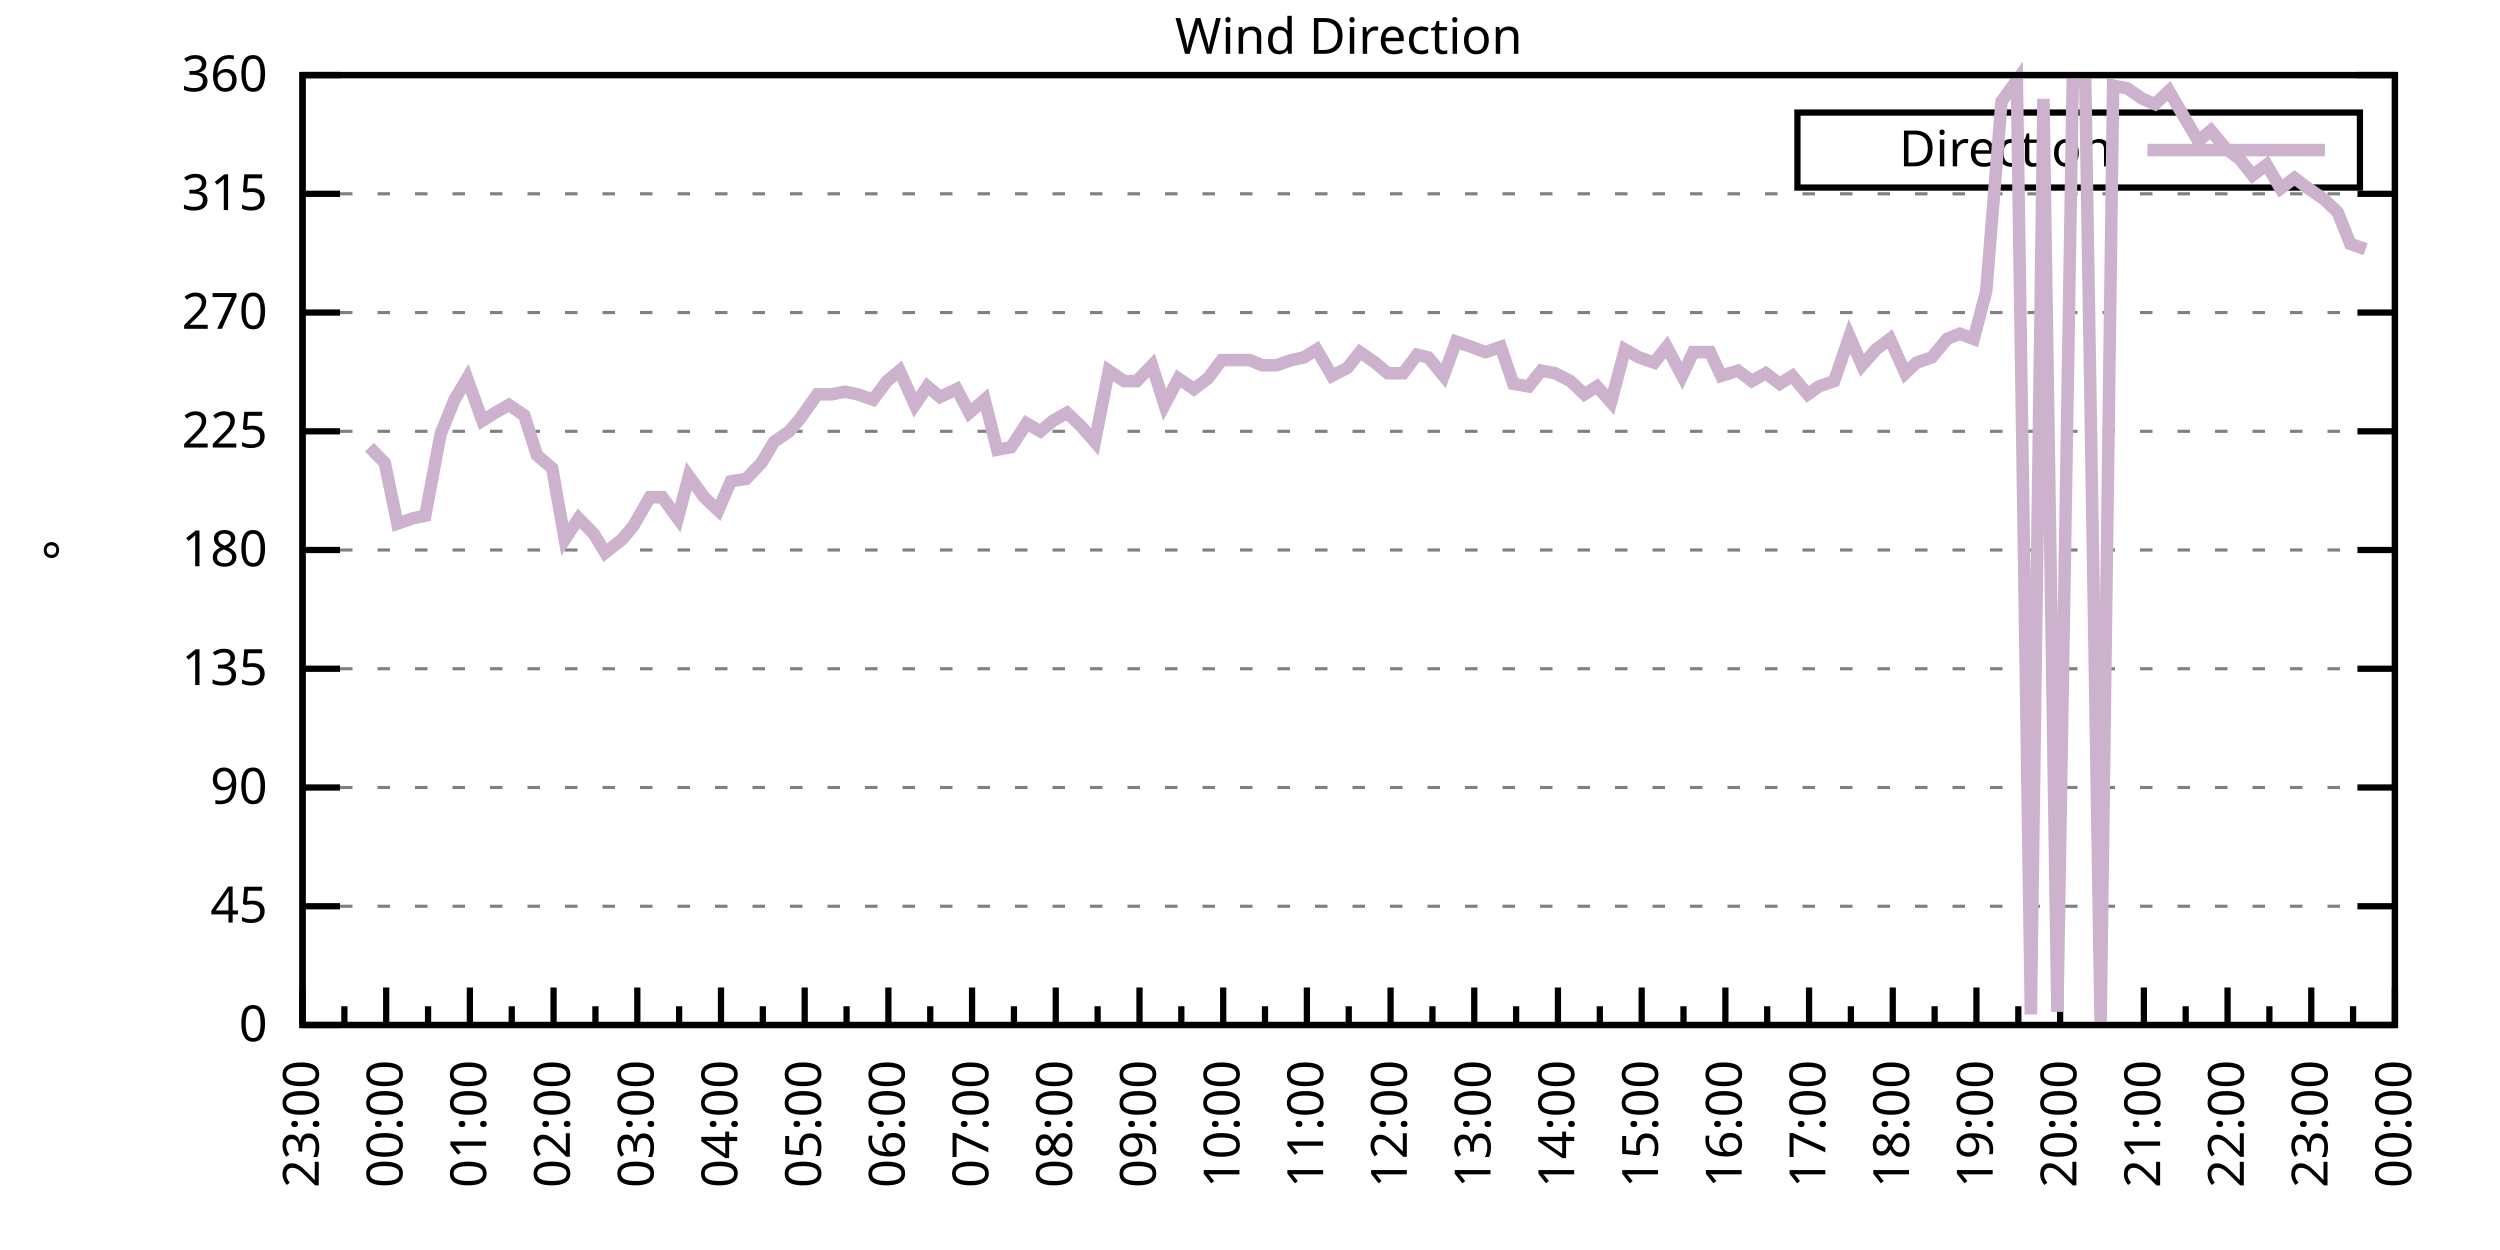
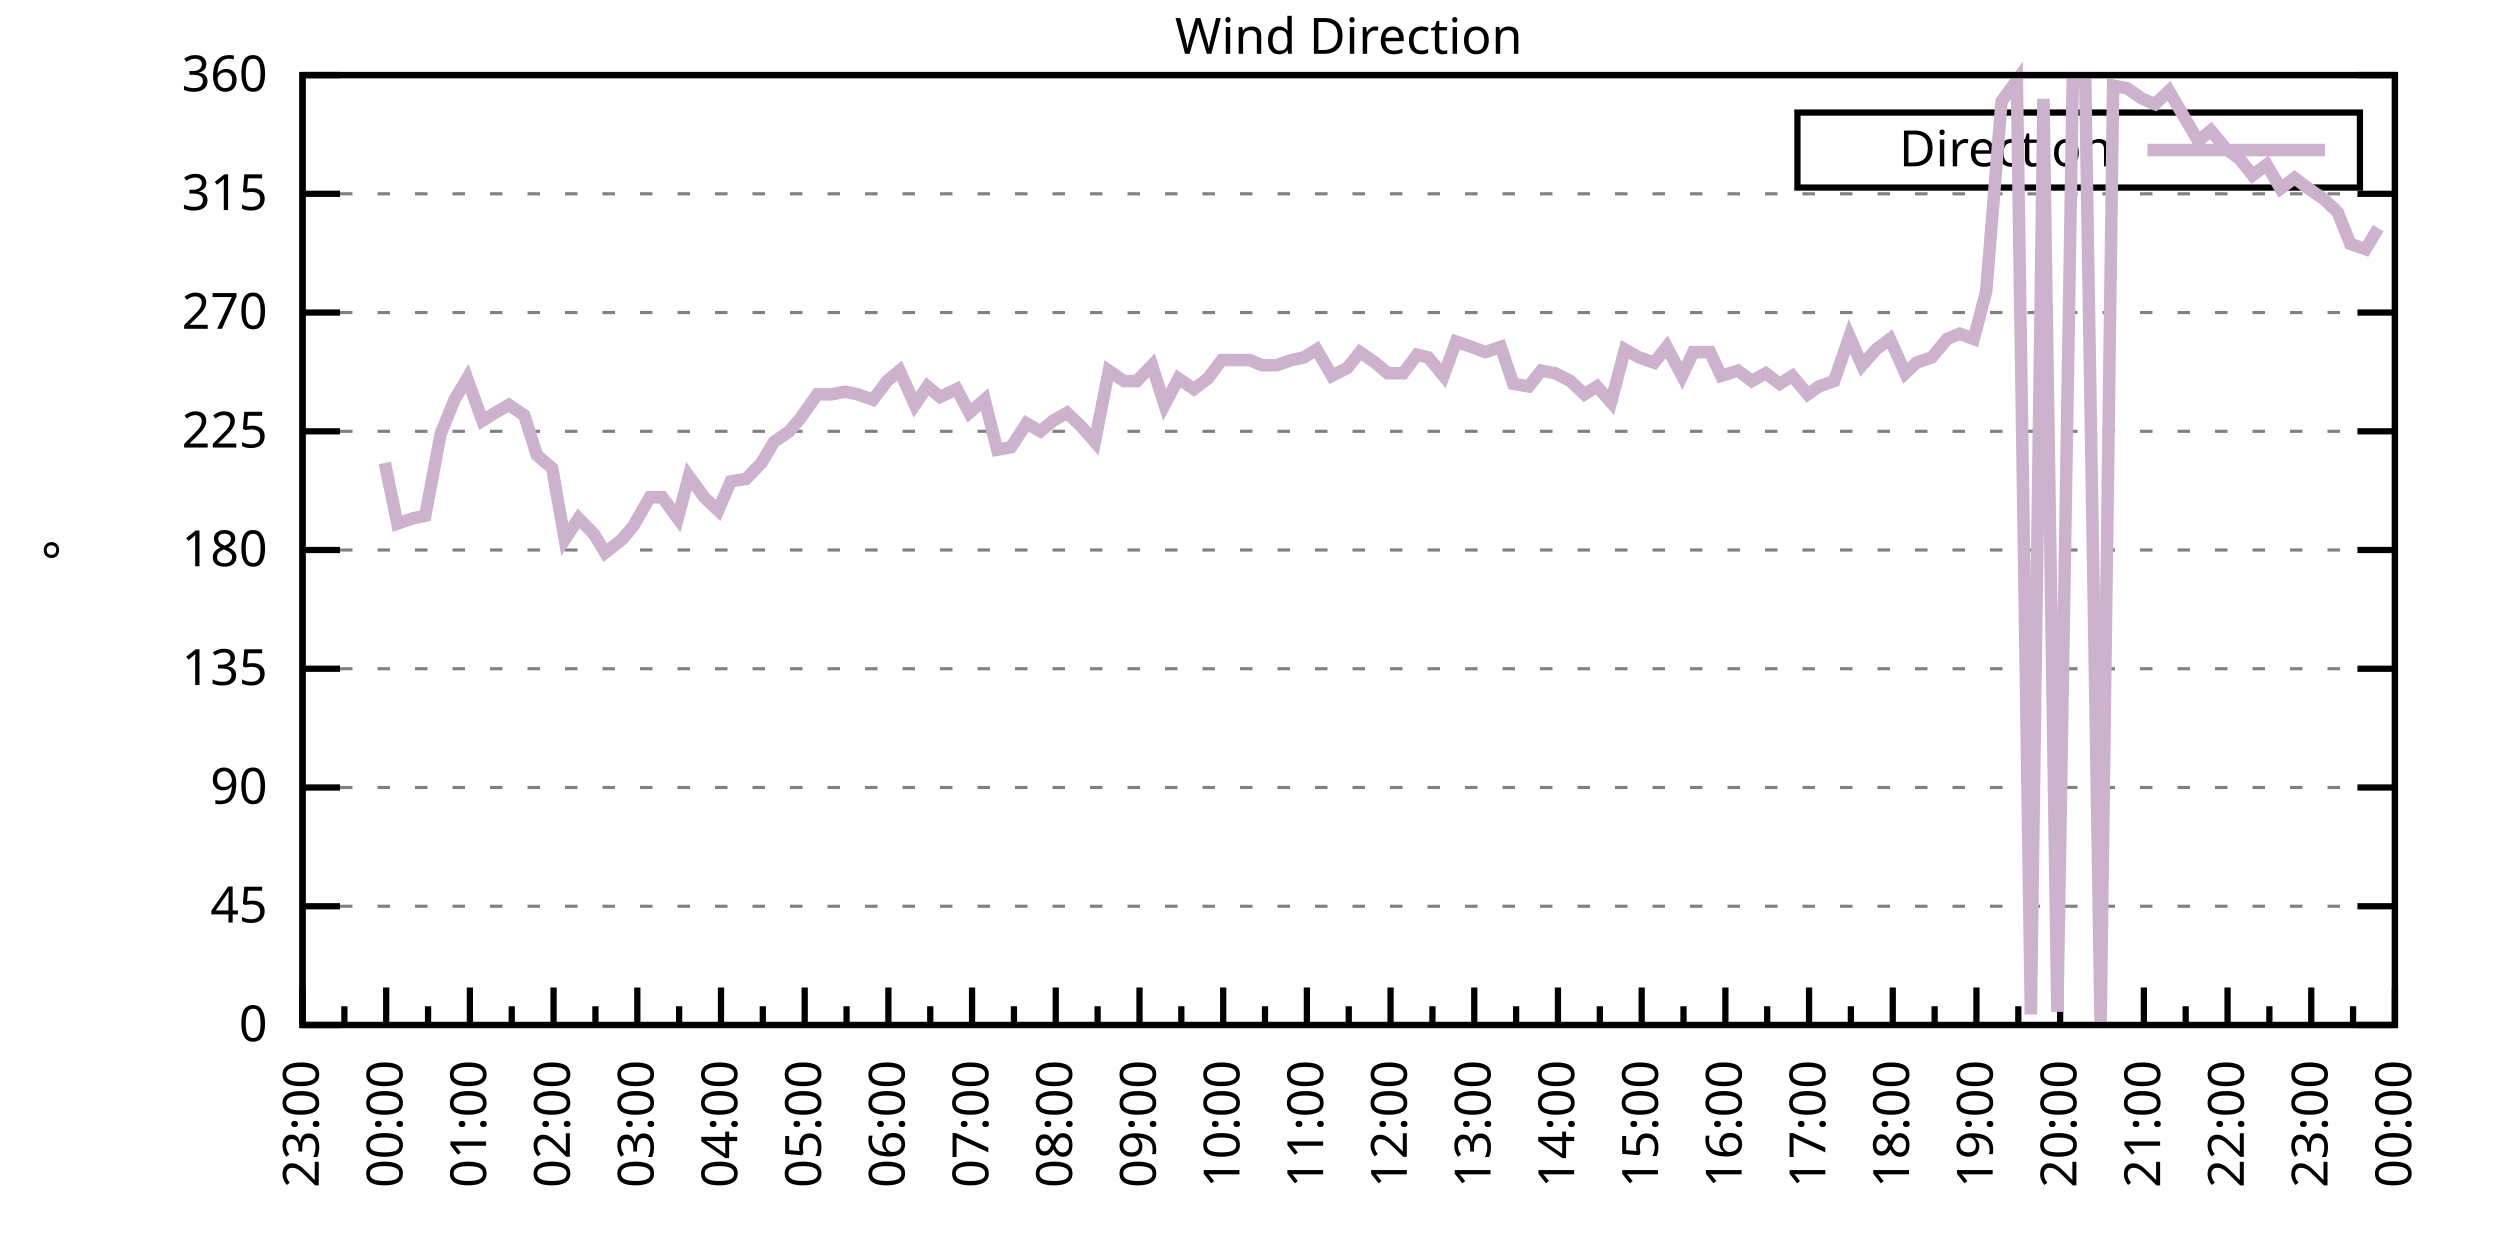
<svg xmlns="http://www.w3.org/2000/svg" xmlns:xlink="http://www.w3.org/1999/xlink" width="400" height="200" viewBox="0 0 400 200">
  <g id="gnuplot_canvas">
    <rect x="0" y="0" width="400" height="200" fill="none" />
    <defs>
      <circle id="gpDot" r="0.5" stroke-width="0.5" stroke="currentColor" />
      <path id="gpPt0" stroke-width="0.333" stroke="currentColor" d="M-1,0 h2 M0,-1 v2" />
      <path id="gpPt1" stroke-width="0.333" stroke="currentColor" d="M-1,-1 L1,1 M1,-1 L-1,1" />
      <path id="gpPt2" stroke-width="0.333" stroke="currentColor" d="M-1,0 L1,0 M0,-1 L0,1 M-1,-1 L1,1 M-1,1 L1,-1" />
      <rect id="gpPt3" stroke-width="0.333" stroke="currentColor" x="-1" y="-1" width="2" height="2" />
      <rect id="gpPt4" stroke-width="0.333" stroke="currentColor" fill="currentColor" x="-1" y="-1" width="2" height="2" />
      <circle id="gpPt5" stroke-width="0.333" stroke="currentColor" cx="0" cy="0" r="1" />
      <use xlink:href="#gpPt5" id="gpPt6" fill="currentColor" stroke="none" />
      <path id="gpPt7" stroke-width="0.333" stroke="currentColor" d="M0,-1.33 L-1.33,0.67 L1.33,0.67 z" />
      <use xlink:href="#gpPt7" id="gpPt8" fill="currentColor" stroke="none" />
      <use xlink:href="#gpPt7" id="gpPt9" stroke="currentColor" transform="rotate(180)" />
      <use xlink:href="#gpPt9" id="gpPt10" fill="currentColor" stroke="none" />
      <use xlink:href="#gpPt3" id="gpPt11" stroke="currentColor" transform="rotate(45)" />
      <use xlink:href="#gpPt11" id="gpPt12" fill="currentColor" stroke="none" />
      <path id="gpPt13" stroke-width="0.333" stroke="currentColor" d="M0,1.330 L1.265,0.411 L0.782,-1.067 L-0.782,-1.076 L-1.265,0.411 z" />
      <use xlink:href="#gpPt13" id="gpPt14" fill="currentColor" stroke="none" />
      <filter id="textbox" filterUnits="objectBoundingBox" x="0" y="0" height="1" width="1">
        <feFlood flood-color="white" flood-opacity="1" result="bgnd" />
        <feComposite in="SourceGraphic" in2="bgnd" operator="atop" />
      </filter>
      <filter id="greybox" filterUnits="objectBoundingBox" x="0" y="0" height="1" width="1">
        <feFlood flood-color="lightgrey" flood-opacity="1" result="grey" />
        <feComposite in="SourceGraphic" in2="grey" operator="atop" />
      </filter>
    </defs>
    <g fill="none" color="white" stroke="currentColor" stroke-width="1.00" stroke-linecap="butt" stroke-linejoin="miter">
</g>
    <g fill="none" color="black" stroke="currentColor" stroke-width="1.00" stroke-linecap="butt" stroke-linejoin="miter">
      <g stroke="none" shape-rendering="crispEdges">
        <polygon fill="rgb(255, 255, 255)" points="48.40,164.00 383.18,164.00 383.18,12.02 48.40,12.02 " />
      </g>
    </g>
    <g fill="none" color="black" stroke="currentColor" stroke-width="1.00" stroke-linecap="butt" stroke-linejoin="miter">
</g>
    <g fill="none" color="black" stroke="black" stroke-width="0.50" stroke-linecap="butt" stroke-linejoin="miter">
</g>
    <g fill="none" color="gray" stroke="currentColor" stroke-width="0.50" stroke-linecap="butt" stroke-linejoin="miter">
      <path stroke="gray" stroke-dasharray="2,4" class="gridline" d="M48.40,164.00 L383.19,164.00  " />
    </g>
    <g fill="none" color="gray" stroke="gray" stroke-width="1.00" stroke-linecap="butt" stroke-linejoin="miter">
</g>
    <g fill="none" color="black" stroke="currentColor" stroke-width="1.00" stroke-linecap="butt" stroke-linejoin="miter">
      <path stroke="black" d="M48.40,164.00 L54.40,164.00 M383.19,164.00 L377.19,164.00  " />
      <g transform="translate(42.80,166.60)" stroke="none" fill="black" font-family="Sans" font-size="8.00" text-anchor="end">
        <text>
          <tspan font-family="Sans"> 0</tspan>
        </text>
      </g>
    </g>
    <g fill="none" color="black" stroke="currentColor" stroke-width="1.00" stroke-linecap="butt" stroke-linejoin="miter">
</g>
    <g fill="none" color="black" stroke="black" stroke-width="0.50" stroke-linecap="butt" stroke-linejoin="miter">
</g>
    <g fill="none" color="gray" stroke="currentColor" stroke-width="0.50" stroke-linecap="butt" stroke-linejoin="miter">
      <path stroke="gray" stroke-dasharray="2,4" class="gridline" d="M48.40,145.00 L383.19,145.00  " />
    </g>
    <g fill="none" color="gray" stroke="gray" stroke-width="1.00" stroke-linecap="butt" stroke-linejoin="miter">
</g>
    <g fill="none" color="black" stroke="currentColor" stroke-width="1.00" stroke-linecap="butt" stroke-linejoin="miter">
      <path stroke="black" d="M48.40,145.00 L54.40,145.00 M383.19,145.00 L377.19,145.00  " />
      <g transform="translate(42.80,147.60)" stroke="none" fill="black" font-family="Sans" font-size="8.00" text-anchor="end">
        <text>
          <tspan font-family="Sans"> 45</tspan>
        </text>
      </g>
    </g>
    <g fill="none" color="black" stroke="currentColor" stroke-width="1.00" stroke-linecap="butt" stroke-linejoin="miter">
</g>
    <g fill="none" color="black" stroke="black" stroke-width="0.50" stroke-linecap="butt" stroke-linejoin="miter">
</g>
    <g fill="none" color="gray" stroke="currentColor" stroke-width="0.50" stroke-linecap="butt" stroke-linejoin="miter">
      <path stroke="gray" stroke-dasharray="2,4" class="gridline" d="M48.40,126.00 L383.19,126.00  " />
    </g>
    <g fill="none" color="gray" stroke="gray" stroke-width="1.00" stroke-linecap="butt" stroke-linejoin="miter">
</g>
    <g fill="none" color="black" stroke="currentColor" stroke-width="1.00" stroke-linecap="butt" stroke-linejoin="miter">
      <path stroke="black" d="M48.40,126.00 L54.40,126.00 M383.19,126.00 L377.19,126.00  " />
      <g transform="translate(42.80,128.60)" stroke="none" fill="black" font-family="Sans" font-size="8.00" text-anchor="end">
        <text>
          <tspan font-family="Sans"> 90</tspan>
        </text>
      </g>
    </g>
    <g fill="none" color="black" stroke="currentColor" stroke-width="1.00" stroke-linecap="butt" stroke-linejoin="miter">
</g>
    <g fill="none" color="black" stroke="black" stroke-width="0.50" stroke-linecap="butt" stroke-linejoin="miter">
</g>
    <g fill="none" color="gray" stroke="currentColor" stroke-width="0.50" stroke-linecap="butt" stroke-linejoin="miter">
      <path stroke="gray" stroke-dasharray="2,4" class="gridline" d="M48.40,107.00 L383.19,107.00  " />
    </g>
    <g fill="none" color="gray" stroke="gray" stroke-width="1.00" stroke-linecap="butt" stroke-linejoin="miter">
</g>
    <g fill="none" color="black" stroke="currentColor" stroke-width="1.00" stroke-linecap="butt" stroke-linejoin="miter">
      <path stroke="black" d="M48.40,107.00 L54.40,107.00 M383.19,107.00 L377.19,107.00  " />
      <g transform="translate(42.80,109.60)" stroke="none" fill="black" font-family="Sans" font-size="8.00" text-anchor="end">
        <text>
          <tspan font-family="Sans"> 135</tspan>
        </text>
      </g>
    </g>
    <g fill="none" color="black" stroke="currentColor" stroke-width="1.00" stroke-linecap="butt" stroke-linejoin="miter">
</g>
    <g fill="none" color="black" stroke="black" stroke-width="0.50" stroke-linecap="butt" stroke-linejoin="miter">
</g>
    <g fill="none" color="gray" stroke="currentColor" stroke-width="0.50" stroke-linecap="butt" stroke-linejoin="miter">
      <path stroke="gray" stroke-dasharray="2,4" class="gridline" d="M48.40,88.00 L383.19,88.00  " />
    </g>
    <g fill="none" color="gray" stroke="gray" stroke-width="1.00" stroke-linecap="butt" stroke-linejoin="miter">
</g>
    <g fill="none" color="black" stroke="currentColor" stroke-width="1.00" stroke-linecap="butt" stroke-linejoin="miter">
      <path stroke="black" d="M48.40,88.00 L54.40,88.00 M383.19,88.00 L377.19,88.00  " />
      <g transform="translate(42.80,90.60)" stroke="none" fill="black" font-family="Sans" font-size="8.00" text-anchor="end">
        <text>
          <tspan font-family="Sans"> 180</tspan>
        </text>
      </g>
    </g>
    <g fill="none" color="black" stroke="currentColor" stroke-width="1.00" stroke-linecap="butt" stroke-linejoin="miter">
</g>
    <g fill="none" color="black" stroke="black" stroke-width="0.50" stroke-linecap="butt" stroke-linejoin="miter">
</g>
    <g fill="none" color="gray" stroke="currentColor" stroke-width="0.50" stroke-linecap="butt" stroke-linejoin="miter">
      <path stroke="gray" stroke-dasharray="2,4" class="gridline" d="M48.40,69.01 L383.19,69.01  " />
    </g>
    <g fill="none" color="gray" stroke="gray" stroke-width="1.00" stroke-linecap="butt" stroke-linejoin="miter">
</g>
    <g fill="none" color="black" stroke="currentColor" stroke-width="1.00" stroke-linecap="butt" stroke-linejoin="miter">
      <path stroke="black" d="M48.40,69.01 L54.40,69.01 M383.19,69.01 L377.19,69.01  " />
      <g transform="translate(42.80,71.61)" stroke="none" fill="black" font-family="Sans" font-size="8.00" text-anchor="end">
        <text>
          <tspan font-family="Sans"> 225</tspan>
        </text>
      </g>
    </g>
    <g fill="none" color="black" stroke="currentColor" stroke-width="1.00" stroke-linecap="butt" stroke-linejoin="miter">
</g>
    <g fill="none" color="black" stroke="black" stroke-width="0.50" stroke-linecap="butt" stroke-linejoin="miter">
</g>
    <g fill="none" color="gray" stroke="currentColor" stroke-width="0.50" stroke-linecap="butt" stroke-linejoin="miter">
      <path stroke="gray" stroke-dasharray="2,4" class="gridline" d="M48.40,50.01 L383.19,50.01  " />
    </g>
    <g fill="none" color="gray" stroke="gray" stroke-width="1.00" stroke-linecap="butt" stroke-linejoin="miter">
</g>
    <g fill="none" color="black" stroke="currentColor" stroke-width="1.00" stroke-linecap="butt" stroke-linejoin="miter">
      <path stroke="black" d="M48.40,50.01 L54.40,50.01 M383.19,50.01 L377.19,50.01  " />
      <g transform="translate(42.80,52.61)" stroke="none" fill="black" font-family="Sans" font-size="8.00" text-anchor="end">
        <text>
          <tspan font-family="Sans"> 270</tspan>
        </text>
      </g>
    </g>
    <g fill="none" color="black" stroke="currentColor" stroke-width="1.00" stroke-linecap="butt" stroke-linejoin="miter">
</g>
    <g fill="none" color="black" stroke="black" stroke-width="0.50" stroke-linecap="butt" stroke-linejoin="miter">
</g>
    <g fill="none" color="gray" stroke="currentColor" stroke-width="0.50" stroke-linecap="butt" stroke-linejoin="miter">
      <path stroke="gray" stroke-dasharray="2,4" class="gridline" d="M48.40,31.01 L383.19,31.01  " />
    </g>
    <g fill="none" color="gray" stroke="gray" stroke-width="1.00" stroke-linecap="butt" stroke-linejoin="miter">
</g>
    <g fill="none" color="black" stroke="currentColor" stroke-width="1.00" stroke-linecap="butt" stroke-linejoin="miter">
      <path stroke="black" d="M48.40,31.01 L54.40,31.01 M383.19,31.01 L377.19,31.01  " />
      <g transform="translate(42.80,33.61)" stroke="none" fill="black" font-family="Sans" font-size="8.00" text-anchor="end">
        <text>
          <tspan font-family="Sans"> 315</tspan>
        </text>
      </g>
    </g>
    <g fill="none" color="black" stroke="currentColor" stroke-width="1.00" stroke-linecap="butt" stroke-linejoin="miter">
</g>
    <g fill="none" color="black" stroke="black" stroke-width="0.50" stroke-linecap="butt" stroke-linejoin="miter">
</g>
    <g fill="none" color="gray" stroke="currentColor" stroke-width="0.50" stroke-linecap="butt" stroke-linejoin="miter">
      <path stroke="gray" stroke-dasharray="2,4" class="gridline" d="M48.40,12.01 L383.19,12.01  " />
    </g>
    <g fill="none" color="gray" stroke="gray" stroke-width="1.00" stroke-linecap="butt" stroke-linejoin="miter">
</g>
    <g fill="none" color="black" stroke="currentColor" stroke-width="1.00" stroke-linecap="butt" stroke-linejoin="miter">
      <path stroke="black" d="M48.40,12.01 L54.40,12.01 M383.19,12.01 L377.19,12.01  " />
      <g transform="translate(42.80,14.61)" stroke="none" fill="black" font-family="Sans" font-size="8.00" text-anchor="end">
        <text>
          <tspan font-family="Sans"> 360</tspan>
        </text>
      </g>
    </g>
    <g fill="none" color="black" stroke="currentColor" stroke-width="1.00" stroke-linecap="butt" stroke-linejoin="miter">
      <path stroke="black" d="M48.40,164.00 L48.40,158.00  " />
      <g transform="translate(51.00,169.60) rotate(270)" stroke="none" fill="black" font-family="Sans" font-size="8.00" text-anchor="end">
        <text>
          <tspan font-family="Sans">23:00</tspan>
        </text>
      </g>
    </g>
    <g fill="none" color="black" stroke="currentColor" stroke-width="1.00" stroke-linecap="butt" stroke-linejoin="miter">
      <path stroke="black" d="M55.10,164.00 L55.10,161.00 M61.79,164.00 L61.79,158.00  " />
      <g transform="translate(64.39,169.60) rotate(270)" stroke="none" fill="black" font-family="Sans" font-size="8.00" text-anchor="end">
        <text>
          <tspan font-family="Sans">00:00</tspan>
        </text>
      </g>
    </g>
    <g fill="none" color="black" stroke="currentColor" stroke-width="1.00" stroke-linecap="butt" stroke-linejoin="miter">
      <path stroke="black" d="M68.49,164.00 L68.49,161.00 M75.18,164.00 L75.18,158.00  " />
      <g transform="translate(77.78,169.60) rotate(270)" stroke="none" fill="black" font-family="Sans" font-size="8.00" text-anchor="end">
        <text>
          <tspan font-family="Sans">01:00</tspan>
        </text>
      </g>
    </g>
    <g fill="none" color="black" stroke="currentColor" stroke-width="1.00" stroke-linecap="butt" stroke-linejoin="miter">
      <path stroke="black" d="M81.88,164.00 L81.88,161.00 M88.57,164.00 L88.57,158.00  " />
      <g transform="translate(91.17,169.60) rotate(270)" stroke="none" fill="black" font-family="Sans" font-size="8.00" text-anchor="end">
        <text>
          <tspan font-family="Sans">02:00</tspan>
        </text>
      </g>
    </g>
    <g fill="none" color="black" stroke="currentColor" stroke-width="1.00" stroke-linecap="butt" stroke-linejoin="miter">
      <path stroke="black" d="M95.27,164.00 L95.27,161.00 M101.97,164.00 L101.97,158.00  " />
      <g transform="translate(104.57,169.60) rotate(270)" stroke="none" fill="black" font-family="Sans" font-size="8.00" text-anchor="end">
        <text>
          <tspan font-family="Sans">03:00</tspan>
        </text>
      </g>
    </g>
    <g fill="none" color="black" stroke="currentColor" stroke-width="1.00" stroke-linecap="butt" stroke-linejoin="miter">
      <path stroke="black" d="M108.66,164.00 L108.66,161.00 M115.36,164.00 L115.36,158.00  " />
      <g transform="translate(117.96,169.60) rotate(270)" stroke="none" fill="black" font-family="Sans" font-size="8.00" text-anchor="end">
        <text>
          <tspan font-family="Sans">04:00</tspan>
        </text>
      </g>
    </g>
    <g fill="none" color="black" stroke="currentColor" stroke-width="1.00" stroke-linecap="butt" stroke-linejoin="miter">
      <path stroke="black" d="M122.05,164.00 L122.05,161.00 M128.75,164.00 L128.75,158.00  " />
      <g transform="translate(131.35,169.60) rotate(270)" stroke="none" fill="black" font-family="Sans" font-size="8.00" text-anchor="end">
        <text>
          <tspan font-family="Sans">05:00</tspan>
        </text>
      </g>
    </g>
    <g fill="none" color="black" stroke="currentColor" stroke-width="1.00" stroke-linecap="butt" stroke-linejoin="miter">
      <path stroke="black" d="M135.45,164.00 L135.45,161.00 M142.14,164.00 L142.14,158.00  " />
      <g transform="translate(144.74,169.60) rotate(270)" stroke="none" fill="black" font-family="Sans" font-size="8.00" text-anchor="end">
        <text>
          <tspan font-family="Sans">06:00</tspan>
        </text>
      </g>
    </g>
    <g fill="none" color="black" stroke="currentColor" stroke-width="1.00" stroke-linecap="butt" stroke-linejoin="miter">
      <path stroke="black" d="M148.84,164.00 L148.84,161.00 M155.53,164.00 L155.53,158.00  " />
      <g transform="translate(158.13,169.60) rotate(270)" stroke="none" fill="black" font-family="Sans" font-size="8.00" text-anchor="end">
        <text>
          <tspan font-family="Sans">07:00</tspan>
        </text>
      </g>
    </g>
    <g fill="none" color="black" stroke="currentColor" stroke-width="1.00" stroke-linecap="butt" stroke-linejoin="miter">
      <path stroke="black" d="M162.23,164.00 L162.23,161.00 M168.92,164.00 L168.92,158.00  " />
      <g transform="translate(171.52,169.60) rotate(270)" stroke="none" fill="black" font-family="Sans" font-size="8.00" text-anchor="end">
        <text>
          <tspan font-family="Sans">08:00</tspan>
        </text>
      </g>
    </g>
    <g fill="none" color="black" stroke="currentColor" stroke-width="1.00" stroke-linecap="butt" stroke-linejoin="miter">
      <path stroke="black" d="M175.62,164.00 L175.62,161.00 M182.32,164.00 L182.32,158.00  " />
      <g transform="translate(184.92,169.60) rotate(270)" stroke="none" fill="black" font-family="Sans" font-size="8.00" text-anchor="end">
        <text>
          <tspan font-family="Sans">09:00</tspan>
        </text>
      </g>
    </g>
    <g fill="none" color="black" stroke="currentColor" stroke-width="1.00" stroke-linecap="butt" stroke-linejoin="miter">
      <path stroke="black" d="M189.01,164.00 L189.01,161.00 M195.71,164.00 L195.71,158.00  " />
      <g transform="translate(198.31,169.60) rotate(270)" stroke="none" fill="black" font-family="Sans" font-size="8.00" text-anchor="end">
        <text>
          <tspan font-family="Sans">10:00</tspan>
        </text>
      </g>
    </g>
    <g fill="none" color="black" stroke="currentColor" stroke-width="1.00" stroke-linecap="butt" stroke-linejoin="miter">
      <path stroke="black" d="M202.40,164.00 L202.40,161.00 M209.10,164.00 L209.10,158.00  " />
      <g transform="translate(211.70,169.60) rotate(270)" stroke="none" fill="black" font-family="Sans" font-size="8.00" text-anchor="end">
        <text>
          <tspan font-family="Sans">11:00</tspan>
        </text>
      </g>
    </g>
    <g fill="none" color="black" stroke="currentColor" stroke-width="1.00" stroke-linecap="butt" stroke-linejoin="miter">
      <path stroke="black" d="M215.80,164.00 L215.80,161.00 M222.49,164.00 L222.49,158.00  " />
      <g transform="translate(225.09,169.60) rotate(270)" stroke="none" fill="black" font-family="Sans" font-size="8.00" text-anchor="end">
        <text>
          <tspan font-family="Sans">12:00</tspan>
        </text>
      </g>
    </g>
    <g fill="none" color="black" stroke="currentColor" stroke-width="1.00" stroke-linecap="butt" stroke-linejoin="miter">
      <path stroke="black" d="M229.19,164.00 L229.19,161.00 M235.88,164.00 L235.88,158.00  " />
      <g transform="translate(238.48,169.60) rotate(270)" stroke="none" fill="black" font-family="Sans" font-size="8.00" text-anchor="end">
        <text>
          <tspan font-family="Sans">13:00</tspan>
        </text>
      </g>
    </g>
    <g fill="none" color="black" stroke="currentColor" stroke-width="1.00" stroke-linecap="butt" stroke-linejoin="miter">
      <path stroke="black" d="M242.58,164.00 L242.58,161.00 M249.27,164.00 L249.27,158.00  " />
      <g transform="translate(251.87,169.60) rotate(270)" stroke="none" fill="black" font-family="Sans" font-size="8.00" text-anchor="end">
        <text>
          <tspan font-family="Sans">14:00</tspan>
        </text>
      </g>
    </g>
    <g fill="none" color="black" stroke="currentColor" stroke-width="1.00" stroke-linecap="butt" stroke-linejoin="miter">
      <path stroke="black" d="M255.97,164.00 L255.97,161.00 M262.67,164.00 L262.67,158.00  " />
      <g transform="translate(265.27,169.60) rotate(270)" stroke="none" fill="black" font-family="Sans" font-size="8.00" text-anchor="end">
        <text>
          <tspan font-family="Sans">15:00</tspan>
        </text>
      </g>
    </g>
    <g fill="none" color="black" stroke="currentColor" stroke-width="1.00" stroke-linecap="butt" stroke-linejoin="miter">
      <path stroke="black" d="M269.36,164.00 L269.36,161.00 M276.06,164.00 L276.06,158.00  " />
      <g transform="translate(278.66,169.60) rotate(270)" stroke="none" fill="black" font-family="Sans" font-size="8.00" text-anchor="end">
        <text>
          <tspan font-family="Sans">16:00</tspan>
        </text>
      </g>
    </g>
    <g fill="none" color="black" stroke="currentColor" stroke-width="1.00" stroke-linecap="butt" stroke-linejoin="miter">
      <path stroke="black" d="M282.75,164.00 L282.75,161.00 M289.45,164.00 L289.45,158.00  " />
      <g transform="translate(292.05,169.60) rotate(270)" stroke="none" fill="black" font-family="Sans" font-size="8.00" text-anchor="end">
        <text>
          <tspan font-family="Sans">17:00</tspan>
        </text>
      </g>
    </g>
    <g fill="none" color="black" stroke="currentColor" stroke-width="1.00" stroke-linecap="butt" stroke-linejoin="miter">
      <path stroke="black" d="M296.14,164.00 L296.14,161.00 M302.84,164.00 L302.84,158.00  " />
      <g transform="translate(305.44,169.60) rotate(270)" stroke="none" fill="black" font-family="Sans" font-size="8.00" text-anchor="end">
        <text>
          <tspan font-family="Sans">18:00</tspan>
        </text>
      </g>
    </g>
    <g fill="none" color="black" stroke="currentColor" stroke-width="1.00" stroke-linecap="butt" stroke-linejoin="miter">
      <path stroke="black" d="M309.54,164.00 L309.54,161.00 M316.23,164.00 L316.23,158.00  " />
      <g transform="translate(318.83,169.60) rotate(270)" stroke="none" fill="black" font-family="Sans" font-size="8.00" text-anchor="end">
        <text>
          <tspan font-family="Sans">19:00</tspan>
        </text>
      </g>
    </g>
    <g fill="none" color="black" stroke="currentColor" stroke-width="1.00" stroke-linecap="butt" stroke-linejoin="miter">
      <path stroke="black" d="M322.93,164.00 L322.93,161.00 M329.62,164.00 L329.62,158.00  " />
      <g transform="translate(332.22,169.60) rotate(270)" stroke="none" fill="black" font-family="Sans" font-size="8.00" text-anchor="end">
        <text>
          <tspan font-family="Sans">20:00</tspan>
        </text>
      </g>
    </g>
    <g fill="none" color="black" stroke="currentColor" stroke-width="1.00" stroke-linecap="butt" stroke-linejoin="miter">
      <path stroke="black" d="M336.32,164.00 L336.32,161.00 M343.02,164.00 L343.02,158.00  " />
      <g transform="translate(345.62,169.60) rotate(270)" stroke="none" fill="black" font-family="Sans" font-size="8.00" text-anchor="end">
        <text>
          <tspan font-family="Sans">21:00</tspan>
        </text>
      </g>
    </g>
    <g fill="none" color="black" stroke="currentColor" stroke-width="1.00" stroke-linecap="butt" stroke-linejoin="miter">
      <path stroke="black" d="M349.71,164.00 L349.71,161.00 M356.41,164.00 L356.41,158.00  " />
      <g transform="translate(359.01,169.60) rotate(270)" stroke="none" fill="black" font-family="Sans" font-size="8.00" text-anchor="end">
        <text>
          <tspan font-family="Sans">22:00</tspan>
        </text>
      </g>
    </g>
    <g fill="none" color="black" stroke="currentColor" stroke-width="1.00" stroke-linecap="butt" stroke-linejoin="miter">
      <path stroke="black" d="M363.10,164.00 L363.10,161.00 M369.80,164.00 L369.80,158.00  " />
      <g transform="translate(372.40,169.60) rotate(270)" stroke="none" fill="black" font-family="Sans" font-size="8.00" text-anchor="end">
        <text>
          <tspan font-family="Sans">23:00</tspan>
        </text>
      </g>
    </g>
    <g fill="none" color="black" stroke="currentColor" stroke-width="1.00" stroke-linecap="butt" stroke-linejoin="miter">
      <path stroke="black" d="M376.49,164.00 L376.49,161.00 M383.19,164.00 L383.19,158.00  " />
      <g transform="translate(385.79,169.60) rotate(270)" stroke="none" fill="black" font-family="Sans" font-size="8.00" text-anchor="end">
        <text>
          <tspan font-family="Sans">00:00</tspan>
        </text>
      </g>
    </g>
    <g fill="none" color="black" stroke="currentColor" stroke-width="1.00" stroke-linecap="butt" stroke-linejoin="miter">
</g>
    <g fill="none" color="black" stroke="currentColor" stroke-width="1.00" stroke-linecap="butt" stroke-linejoin="miter">
      <path stroke="black" d="M48.40,12.01 L48.40,164.00 L383.19,164.00 L383.19,12.01 L48.40,12.01 Z  " />
    </g>
    <g fill="none" color="black" stroke="currentColor" stroke-width="1.00" stroke-linecap="butt" stroke-linejoin="miter">
      <g transform="translate(12.80,88.01) rotate(270)" stroke="none" fill="black" font-family="Sans" font-size="8.00" text-anchor="middle">
        <text>
          <tspan font-family="Sans">°</tspan>
        </text>
      </g>
    </g>
    <g fill="none" color="black" stroke="currentColor" stroke-width="1.00" stroke-linecap="butt" stroke-linejoin="miter">
</g>
    <g fill="none" color="black" stroke="currentColor" stroke-width="1.00" stroke-linecap="butt" stroke-linejoin="miter">
      <path stroke="black" d="M287.59,30.01 L287.59,18.01 L377.59,18.01 L377.59,30.01 L287.59,30.01 Z  " />
    </g>
    <g id="Wind_direction_plot_1">
      <g fill="none" color="white" stroke="black" stroke-width="2.00" stroke-linecap="butt" stroke-linejoin="miter">
</g>
      <g fill="none" color="black" stroke="currentColor" stroke-width="2.00" stroke-linecap="butt" stroke-linejoin="miter">
        <g transform="translate(337.99,26.61)" stroke="none" fill="black" font-family="Sans" font-size="8.00" text-anchor="end">
          <text>
            <tspan font-family="Sans">Direction</tspan>
          </text>
        </g>
      </g>
      <g fill="none" color="black" stroke="currentColor" stroke-width="2.00" stroke-linecap="butt" stroke-linejoin="miter">
-         <path stroke="rgb(204, 178, 204)" d="M343.59,24.01 L371.99,24.01 M59.11,71.54 L61.57,74.07 L63.58,83.78 L66.03,82.94 L68.04,82.52 L70.50,69.43   L72.73,63.94 L74.74,60.56 L77.19,67.32 L79.20,66.05 L81.43,64.78 L83.89,66.47 L85.90,72.81 L88.35,74.92   L90.36,86.32 L92.59,82.94 L95.05,85.47 L96.83,88.43 L99.51,86.32 L101.30,84.21 L103.98,79.56 L105.98,79.56   L108.44,82.94 L110.22,76.18 L112.68,79.56 L114.91,81.67 L116.92,77.03 L119.38,76.61 L121.83,74.07 L123.84,70.70   L126.29,69.01 L128.08,66.90 L130.76,63.10 L132.99,63.10 L135.22,62.67 L137.23,63.10 L139.69,63.94 L141.92,60.98   L143.93,59.30 L146.38,64.78 L148.39,61.83 L150.40,63.52 L153.08,62.25 L155.09,66.05 L157.54,63.94 L159.55,71.96   L161.78,71.54 L164.24,67.74 L166.47,69.01 L168.48,67.32 L170.71,66.05 L172.94,68.16 L175.17,70.70 L177.41,59.30   L179.86,60.98 L181.87,60.98 L184.32,58.45 L186.33,64.78 L188.57,60.56 L191.02,62.25 L193.25,60.56 L195.48,57.61   L197.49,57.61 L199.95,57.61 L201.96,58.45 L204.19,58.45 L206.64,57.61 L208.65,57.18 L210.66,55.92 L213.12,60.14   L215.57,58.87 L217.58,56.34 L220.04,58.03 L222.04,59.72 L224.50,59.72 L226.73,56.76 L228.52,57.18 L230.97,60.14   L232.98,54.65 L235.44,55.50 L237.67,56.34 L240.12,55.50 L242.13,61.41 L244.59,61.83 L246.60,59.30 L248.83,59.72   L251.28,60.98 L253.51,63.10 L255.52,61.83 L257.76,64.36 L259.99,55.92 L262.22,57.18 L264.67,58.03 L266.68,55.50   L269.14,60.14 L270.92,56.34 L273.60,56.34 L275.39,60.14 L278.07,59.30 L280.30,60.98 L282.53,59.72 L284.76,61.41   L286.77,60.14 L289.23,63.10 L291.01,61.83 L293.47,60.98 L295.92,53.81 L297.93,58.45 L300.16,55.92 L302.39,54.23   L304.85,59.72 L306.63,58.03 L309.09,57.18 L311.54,54.23 L313.55,53.39 L315.79,54.23 L317.79,46.63 L320.25,16.23   L322.70,12.85 L324.94,162.31 L326.95,15.81 L329.18,161.89 L331.63,13.28 L333.64,12.85 L336.10,164.00 L338.10,13.70   L340.34,14.12 L342.79,15.81 L344.80,16.65 L347.03,14.54 L349.49,18.77 L351.72,22.56 L353.73,20.88 L356.18,23.83   L358.42,25.52 L360.42,28.05 L362.66,26.36 L364.89,30.16 L367.12,28.48 L369.35,30.16 L371.81,31.85 L374.04,33.96   L376.05,39.03 L378.50,39.87  " />
+         <path stroke="rgb(204, 178, 204)" d="M343.59,24.01 L371.99,24.01 M61.57,74.07 L63.58,83.78 L66.03,82.94 L68.04,82.52 L70.50,69.43 L72.73,63.94   L74.74,60.56 L77.19,67.32 L79.20,66.05 L81.43,64.78 L83.89,66.47 L85.90,72.81 L88.35,74.92 L90.36,86.32   L92.59,82.94 L95.05,85.47 L96.83,88.43 L99.51,86.32 L101.30,84.21 L103.98,79.56 L105.98,79.56 L108.44,82.94   L110.22,76.18 L112.68,79.56 L114.91,81.67 L116.92,77.03 L119.38,76.61 L121.83,74.07 L123.84,70.70 L126.29,69.01   L128.08,66.90 L130.76,63.10 L132.99,63.10 L135.22,62.67 L137.23,63.10 L139.69,63.94 L141.92,60.98 L143.93,59.30   L146.38,64.78 L148.39,61.83 L150.40,63.52 L153.08,62.25 L155.09,66.05 L157.54,63.94 L159.55,71.96 L161.78,71.54   L164.24,67.74 L166.47,69.01 L168.48,67.32 L170.71,66.05 L172.94,68.16 L175.17,70.70 L177.41,59.30 L179.86,60.98   L181.87,60.98 L184.32,58.45 L186.33,64.78 L188.57,60.56 L191.02,62.25 L193.25,60.56 L195.48,57.61 L197.49,57.61   L199.95,57.61 L201.96,58.45 L204.19,58.45 L206.64,57.61 L208.65,57.18 L210.66,55.92 L213.12,60.14 L215.57,58.87   L217.58,56.34 L220.04,58.03 L222.04,59.72 L224.50,59.72 L226.73,56.76 L228.52,57.18 L230.97,60.14 L232.98,54.65   L235.44,55.50 L237.67,56.34 L240.12,55.50 L242.13,61.41 L244.59,61.83 L246.60,59.30 L248.83,59.72 L251.28,60.98   L253.51,63.10 L255.52,61.83 L257.76,64.36 L259.99,55.92 L262.22,57.18 L264.67,58.03 L266.68,55.50 L269.14,60.14   L270.92,56.34 L273.60,56.34 L275.39,60.14 L278.07,59.30 L280.30,60.98 L282.53,59.72 L284.76,61.41 L286.77,60.14   L289.23,63.10 L291.01,61.83 L293.47,60.98 L295.92,53.81 L297.93,58.45 L300.16,55.92 L302.39,54.23 L304.85,59.72   L306.63,58.03 L309.09,57.18 L311.54,54.23 L313.55,53.39 L315.79,54.23 L317.79,46.63 L320.25,16.23 L322.70,12.85   L324.94,162.31 L326.95,15.81 L329.18,161.89 L331.63,13.28 L333.64,12.85 L336.10,164.00 L338.10,13.70 L340.34,14.12   L342.79,15.81 L344.80,16.65 L347.03,14.54 L349.49,18.77 L351.72,22.56 L353.73,20.88 L356.18,23.83 L358.42,25.52   L360.42,28.05 L362.66,26.36 L364.89,30.16 L367.12,28.48 L369.35,30.16 L371.81,31.85 L374.04,33.96 L376.05,39.03   L378.50,39.87 L380.51,36.50  " />
      </g>
    </g>
    <g fill="none" color="black" stroke="currentColor" stroke-width="2.00" stroke-linecap="butt" stroke-linejoin="miter">
</g>
    <g fill="none" color="black" stroke="black" stroke-width="1.00" stroke-linecap="butt" stroke-linejoin="miter">
</g>
    <g fill="none" color="black" stroke="currentColor" stroke-width="1.00" stroke-linecap="butt" stroke-linejoin="miter">
      <path stroke="black" d="M48.40,12.01 L48.40,164.00 L383.19,164.00 L383.19,12.01 L48.40,12.01 Z  " />
    </g>
    <g fill="none" color="black" stroke="currentColor" stroke-width="1.00" stroke-linecap="butt" stroke-linejoin="miter">
      <g transform="translate(215.79,8.61)" stroke="none" fill="black" font-family="Sans" font-size="8.00" text-anchor="middle">
        <text>
          <tspan font-family="Sans">Wind Direction</tspan>
        </text>
      </g>
    </g>
    <g fill="none" color="black" stroke="currentColor" stroke-width="1.00" stroke-linecap="butt" stroke-linejoin="miter">
</g>
  </g>
</svg>
